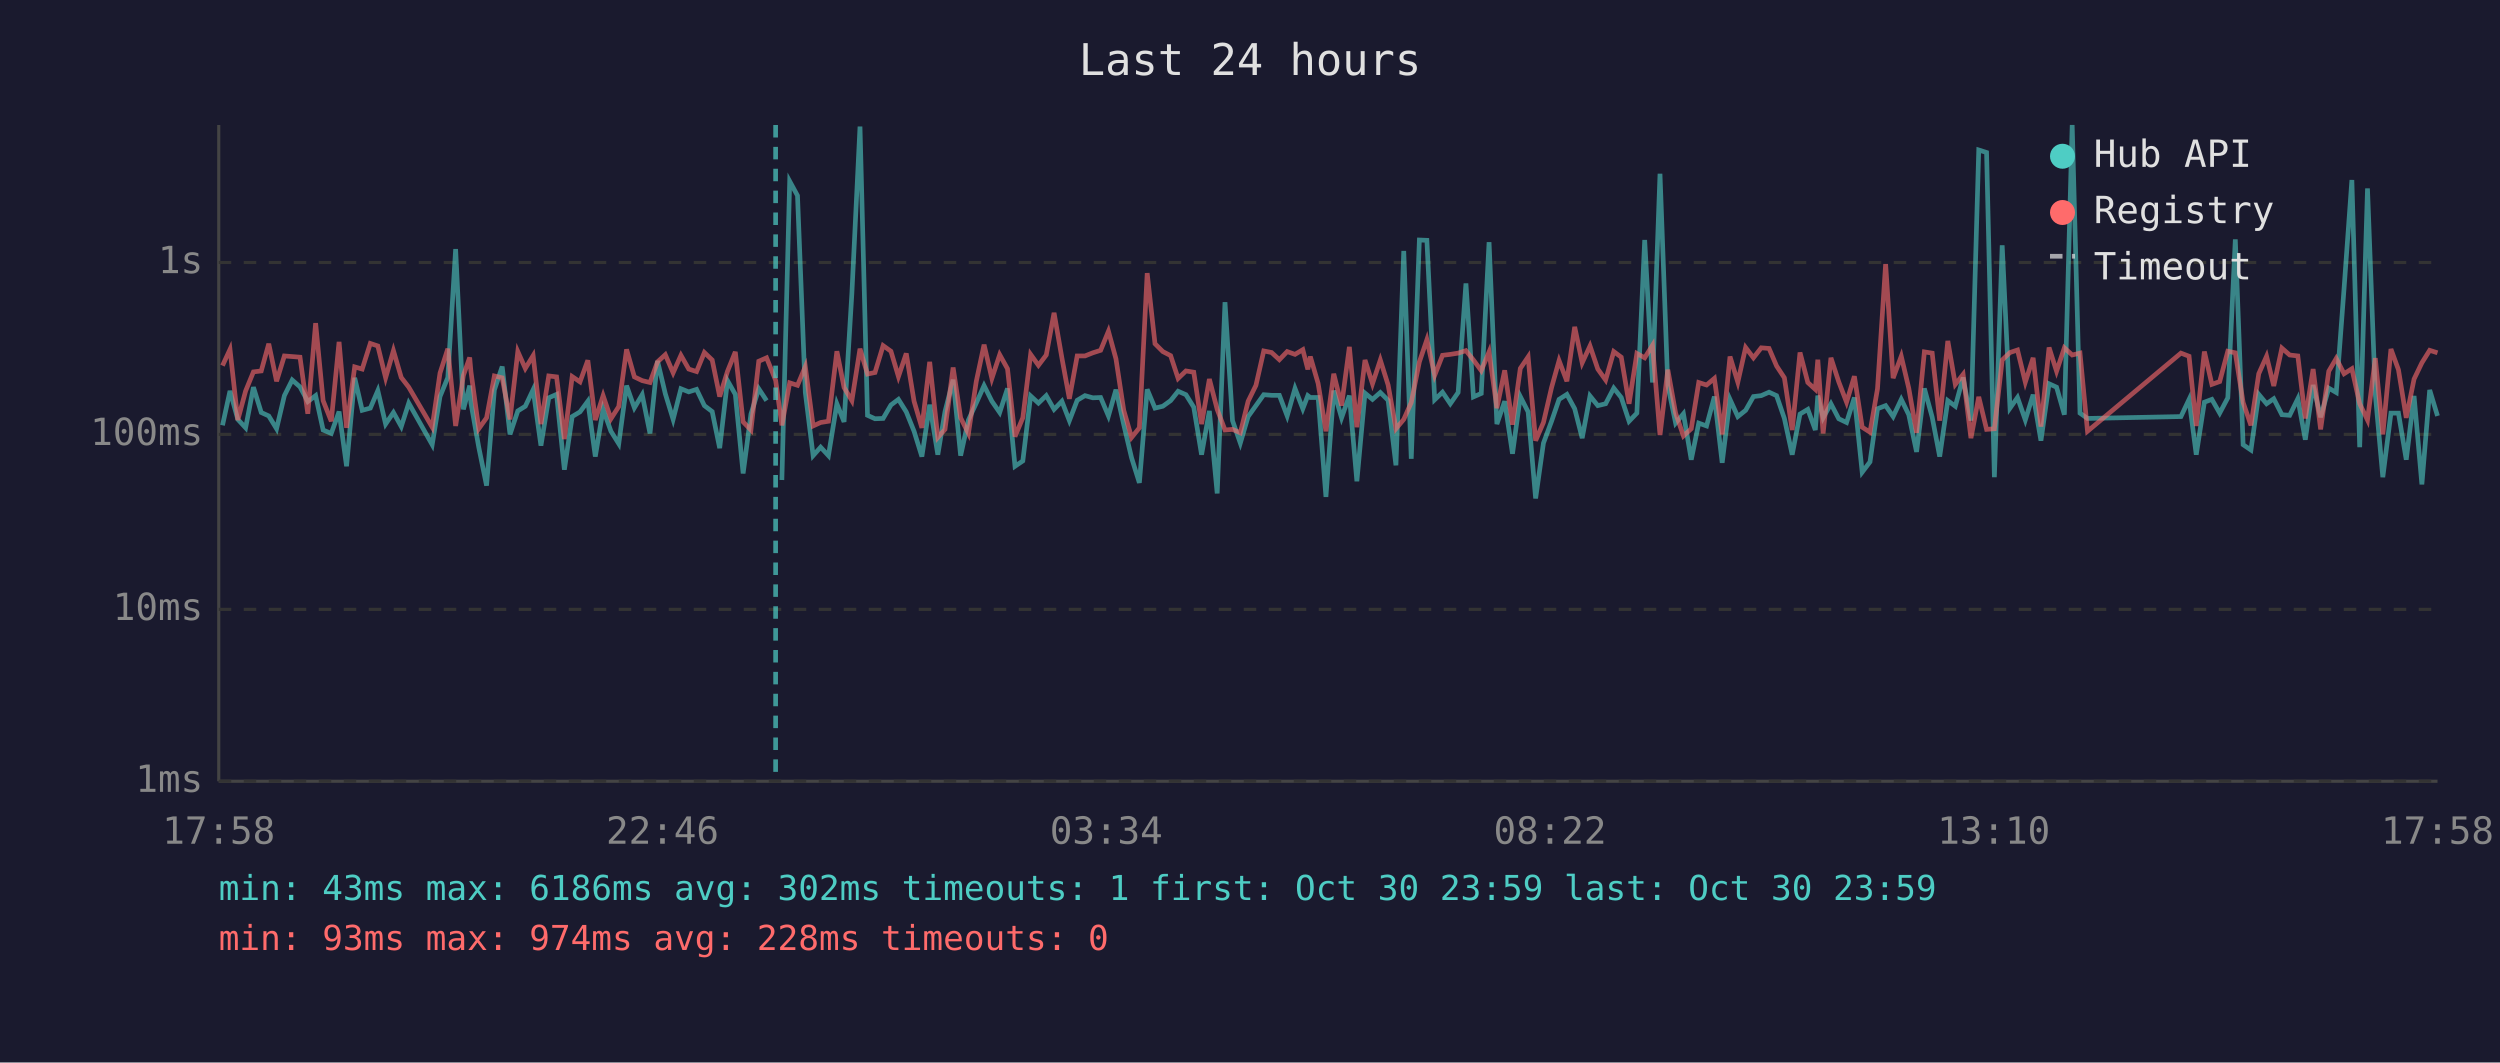
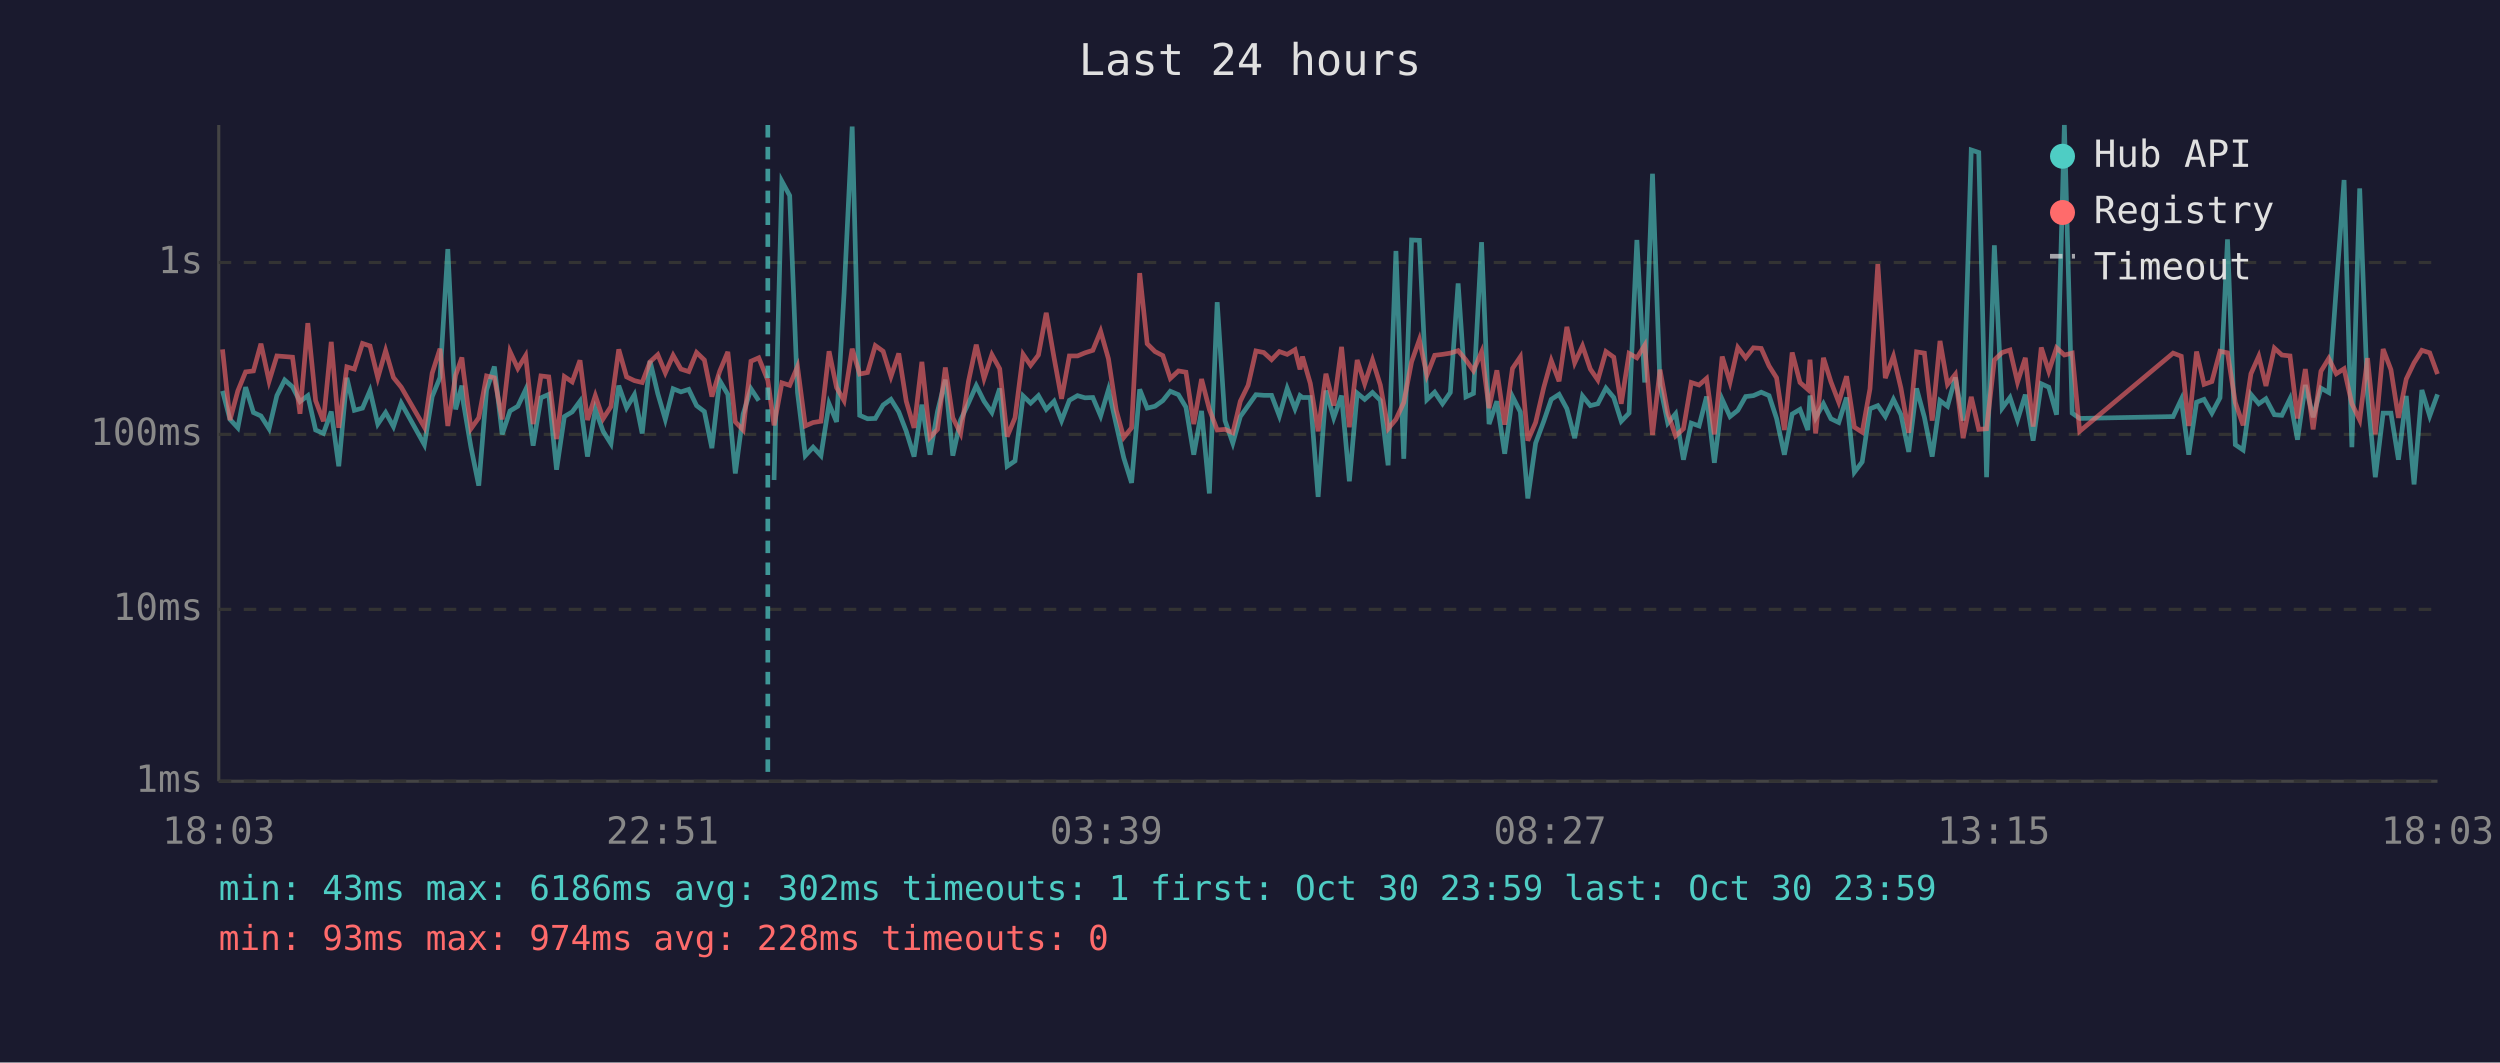
<svg xmlns="http://www.w3.org/2000/svg" viewBox="0 0 800 340" font-family="monospace" font-size="12">
  <rect width="800" height="340" fill="#1a1a2e" />
  <text x="400" y="24" fill="#e0e0e0" font-size="14" text-anchor="middle">Last 24 hours</text>
  <line x1="70" y1="40" x2="70" y2="250" stroke="#444" stroke-width="1" />
  <line x1="70" y1="250" x2="780" y2="250" stroke="#444" stroke-width="1" />
  <line x1="70" y1="250" x2="780" y2="250" stroke="#333" stroke-width="1" stroke-dasharray="4" />
  <text x="65" y="250" fill="#888" text-anchor="end" dominant-baseline="middle">1ms</text>
  <line x1="70" y1="195" x2="780" y2="195" stroke="#333" stroke-width="1" stroke-dasharray="4" />
  <text x="65" y="195" fill="#888" text-anchor="end" dominant-baseline="middle">10ms</text>
  <line x1="70" y1="139" x2="780" y2="139" stroke="#333" stroke-width="1" stroke-dasharray="4" />
  <text x="65" y="139" fill="#888" text-anchor="end" dominant-baseline="middle">100ms</text>
  <line x1="70" y1="84" x2="780" y2="84" stroke="#333" stroke-width="1" stroke-dasharray="4" />
  <text x="65" y="84" fill="#888" text-anchor="end" dominant-baseline="middle">1s</text>
-   <text x="70" y="270" fill="#888" text-anchor="middle">17:58</text>
-   <text x="212" y="270" fill="#888" text-anchor="middle">22:46</text>
-   <text x="354" y="270" fill="#888" text-anchor="middle">03:34</text>
-   <text x="496" y="270" fill="#888" text-anchor="middle">08:22</text>
-   <text x="638" y="270" fill="#888" text-anchor="middle">13:10</text>
-   <text x="780" y="270" fill="#888" text-anchor="middle">17:58</text>
-   <polyline points="71.2,136.1 73.6,125.1 76.1,134.2 78.6,136.9 81.1,123.9 83.6,132.0 86.0,133.1 88.5,137.2 91.0,126.6 93.5,121.6 96.0,123.8 98.5,128.5 101.0,126.6 103.4,137.6 106.0,138.7 108.5,131.7 110.9,149.2 113.5,120.9 115.9,131.3 118.5,130.6 120.9,125.0 123.4,135.7 125.9,132.0 128.4,136.5 130.8,129.0 138.3,142.3 140.8,126.9 143.3,120.8 145.8,79.7 148.3,131.0 150.3,123.4 150.7,129.0 153.2,143.1 155.7,155.4 158.2,124.8 160.7,117.3 163.2,139.0 165.7,131.5 168.1,130.0 170.6,124.7 173.1,142.6 175.6,127.3 178.1,126.2 180.6,150.3 183.1,133.3 185.6,131.8 188.1,128.4 190.5,146.1 193.0,131.0 195.5,138.0 198.0,142.0 200.5,123.4 203.0,130.5 205.5,126.3 208.0,138.7 210.4,115.5 212.9,126.0 215.4,134.2 217.9,124.4 220.4,125.4 222.9,124.6 225.4,129.8 227.9,131.7 230.3,143.4 232.8,121.8 235.3,126.2 237.8,151.5 240.3,132.5 242.8,124.4 245.3,128.2" fill="none" stroke="#4ecdc4" stroke-width="1.5" opacity="0.6" />
-   <polyline points="250.2,153.6 252.7,58.0 255.2,62.6 257.7,125.6 260.2,145.8 262.6,143.1 265.1,145.8 267.8,129.2 270.1,135.0 272.6,93.9 275.2,40.5 277.6,132.9 280.0,134.0 282.6,133.9 285.1,129.6 287.5,127.8 290.0,131.8 292.5,138.0 295.0,146.1 297.5,129.5 300.1,145.5 302.4,131.7 305.0,121.5 307.4,145.8 309.9,134.4 312.4,129.0 314.9,123.4 317.4,128.4 319.9,132.0 322.4,124.3 324.8,149.2 327.3,147.5 329.8,126.7 332.3,129.0 334.8,126.6 337.3,131.0 339.8,128.4 342.2,134.6 344.7,128.1 347.2,126.6 349.7,127.3 352.2,127.2 354.7,133.1 357.1,124.7 359.6,135.9 362.1,146.5 364.6,154.5 367.1,124.6 369.6,130.6 372.1,130.0 374.6,128.2 377.0,125.2 379.5,126.3 382.0,130.3 384.5,145.5 387.0,131.5 389.5,157.9 392.0,96.7 394.4,134.6 396.9,141.8 399.4,133.3 401.9,129.8 404.4,126.3 406.9,126.5 409.4,126.5 411.9,133.1 414.4,124.3 416.9,130.8 418.5,126.6 419.3,127.2 421.8,127.2 424.3,159.0 426.8,125.0 429.3,133.7 431.8,126.6 434.2,154.0 436.8,125.8 439.2,127.8 441.7,125.6 444.2,128.1 446.7,148.9 449.2,80.3 451.6,146.8 454.2,76.8 456.6,76.9 459.1,127.9 461.6,125.5 464.1,129.2 466.6,125.6 469.1,90.7 471.5,127.0 474.0,125.9 476.5,77.5 479.0,135.7 481.5,128.4 484.0,145.2 486.5,126.9 489.0,131.8 491.4,159.5 493.9,141.8 496.5,134.8 498.9,127.8 501.4,126.2 503.9,130.8 506.3,140.2 508.8,126.7 511.3,129.8 513.8,129.2 516.4,124.2 518.8,127.2 521.3,134.8 523.8,132.2 526.3,76.8 528.8,122.4 531.2,55.6 533.7,123.3 536.2,135.4 538.7,132.4 541.2,147.1 543.6,135.4 546.1,136.3 548.6,126.9 551.1,148.1 553.6,127.8 556.1,133.3 558.6,131.3 561.1,126.9 563.6,126.6 566.1,125.5 568.5,126.6 571.0,133.9 573.5,145.5 576.0,132.5 578.5,131.0 580.9,137.6 581.7,126.6 583.4,133.7 585.9,129.2 588.4,134.0 590.9,135.2 593.4,127.2 595.9,151.1 598.4,147.8 600.8,130.8 603.4,129.8 605.8,133.3 608.4,127.8 610.8,132.7 613.3,144.6 615.8,124.3 618.3,133.5 620.7,146.1 623.3,128.2 625.7,130.0 628.2,120.8 630.7,134.6 633.2,48.0 635.7,48.8 638.2,152.7 640.7,78.5 643.2,130.6 645.6,127.2 648.1,134.4 650.6,126.3 653.1,141.0 655.7,122.8 658.1,123.9 660.6,132.7 663.1,40.0 665.6,132.2 668.0,133.9 697.9,133.3 700.5,127.8 702.8,145.5 705.4,128.7 707.8,127.8 710.3,132.2 712.9,127.3 715.3,76.6 717.8,142.3 720.3,144.0 722.8,126.2 725.3,129.2 727.6,127.6 730.2,132.7 732.7,132.9 735.3,127.6 737.7,140.7 740.2,123.2 742.6,133.5 745.2,124.2 747.6,125.6 750.1,92.3 752.6,57.6 755.1,143.1 757.6,60.3 760.1,126.2 762.5,152.7 765.1,132.2 767.5,132.2 770.0,147.1 772.5,126.7 775.0,155.0 777.5,124.8 780.0,133.1" fill="none" stroke="#4ecdc4" stroke-width="1.5" opacity="0.6" />
-   <polyline points="71.2,117.0 73.6,111.8 76.1,134.4 78.6,125.1 81.1,119.0 83.6,118.7 86.0,110.0 88.5,122.0 91.0,113.9 93.5,114.1 96.0,114.3 98.5,132.4 101.0,103.4 103.4,128.2 106.0,134.8 108.5,109.4 110.9,136.9 113.5,117.4 115.9,118.1 118.5,109.9 120.9,110.7 123.4,120.9 125.9,112.2 128.4,120.8 130.8,123.9 138.3,136.7 140.8,119.4 143.3,111.6 145.8,136.3 148.3,120.1 150.3,114.4 150.7,118.9 153.2,137.2 155.7,133.7 158.2,120.3 160.7,120.9 163.2,134.2 165.7,112.5 168.1,117.9 170.6,113.8 173.1,135.7 175.6,120.3 178.1,120.6 180.6,140.5 183.1,120.5 185.6,122.2 188.1,115.3 190.5,134.4 193.0,126.6 195.5,134.0 198.0,130.1 200.5,111.8 203.0,120.6 205.5,121.8 208.0,122.4 210.4,115.8 212.9,113.5 215.4,119.3 217.9,113.7 220.4,118.1 222.9,118.9 225.4,112.8 227.9,115.2 230.3,126.9 232.8,118.8 235.3,112.6 237.8,135.0 240.3,137.6 242.8,115.6 245.3,114.5 248.2,121.7 250.2,136.1 252.7,122.5 255.2,123.3 257.7,117.3 260.2,136.3 262.6,135.2 265.1,134.8 267.8,112.4 270.1,124.0 272.6,128.2 275.2,111.6 277.6,119.7 280.0,119.2 282.6,110.6 285.1,112.4 287.5,120.5 290.0,113.1 292.5,128.4 295.0,136.9 297.5,115.8 300.1,140.0 302.4,137.4 305.0,117.6 307.4,133.7 309.9,138.7 312.4,122.1 314.9,110.3 317.4,121.1 319.9,113.5 322.4,118.0 324.8,139.7 327.3,133.7 329.8,113.4 332.3,116.9 334.8,113.6 337.3,100.1 339.8,114.5 342.2,127.6 344.7,113.9 347.2,113.9 349.7,112.9 352.2,112.1 354.7,106.0 357.1,114.8 359.6,131.3 362.1,140.0 364.6,136.9 367.1,87.4 369.6,110.0 372.1,112.5 374.6,113.8 377.0,121.1 379.5,118.7 382.0,119.1 384.5,135.7 387.0,121.3 389.5,131.0 392.0,137.6 394.4,137.4 396.9,138.5 399.4,128.4 401.9,123.3 404.4,112.3 406.9,112.8 409.4,115.1 411.9,112.5 414.4,113.4 416.9,111.9 418.5,118.2 419.3,114.1 421.8,122.7 424.3,138.0 426.8,119.6 429.3,129.8 431.8,111.0 434.2,136.7 436.8,115.2 439.2,122.8 441.7,115.2 444.2,123.2 446.7,137.2 449.2,134.2 451.6,128.8 454.2,115.8 456.6,108.7 459.1,120.1 461.6,113.7 464.1,113.4 466.6,113.0 469.1,112.2 471.5,115.2 474.0,118.6 476.5,112.6 479.0,130.6 481.5,118.5 484.0,135.9 486.5,117.9 489.0,114.2 491.4,141.0 493.9,135.2 496.5,124.0 498.9,115.4 501.4,122.0 503.9,104.6 506.3,116.1 508.8,110.7 511.3,118.1 513.8,121.6 516.4,112.5 518.8,114.3 521.3,129.2 523.8,113.1 526.3,114.5 528.8,110.5 531.2,139.2 533.7,118.3 536.2,132.2 538.7,139.5 541.2,137.2 543.6,122.4 546.1,123.2 548.6,121.1 551.1,139.0 553.6,114.1 556.1,122.3 558.6,111.2 561.1,114.5 563.6,111.3 566.1,111.5 568.5,117.1 571.0,120.9 573.5,137.6 576.0,112.8 578.5,122.4 580.9,124.6 581.7,115.1 583.4,138.7 585.9,114.5 588.4,122.2 590.9,128.7 593.4,120.4 595.9,136.7 598.4,138.3 600.8,124.4 603.4,84.5 605.8,121.0 608.4,114.0 610.8,124.2 613.3,138.5 615.8,112.6 618.3,113.0 620.7,134.6 623.3,109.1 625.7,123.0 628.2,119.8 630.7,140.2 633.2,127.0 635.7,137.4 638.2,137.2 640.7,115.2 643.2,112.8 645.6,112.0 648.1,122.3 650.6,114.5 653.1,136.5 655.7,111.2 658.1,118.8 660.6,111.3 663.1,113.6 665.6,113.0 668.0,138.0 697.9,113.0 700.5,114.0 702.8,136.3 705.4,112.5 707.8,123.0 710.3,122.1 712.9,112.4 715.3,112.9 717.8,128.8 720.3,136.1 722.8,119.6 725.3,114.0 727.6,123.5 730.2,111.4 732.7,113.6 735.3,113.9 737.7,133.9 740.2,118.1 742.6,137.4 745.2,118.8 747.6,114.7 750.1,119.6 752.6,118.0 755.1,129.2 757.6,134.4 760.1,114.6 762.5,139.0 765.1,111.7 767.5,118.3 770.0,133.7 772.5,121.3 775.0,116.1 777.5,112.1 780.0,112.9" fill="none" stroke="#ff6b6b" stroke-width="1.5" opacity="0.6" />
-   <line x1="248.2" y1="40" x2="248.2" y2="250" stroke="#4ecdc4" stroke-width="1.5" stroke-dasharray="4,3" opacity="0.7" />
+   <text x="70" y="270" fill="#888" text-anchor="middle">18:03</text>
+   <text x="212" y="270" fill="#888" text-anchor="middle">22:51</text>
+   <text x="354" y="270" fill="#888" text-anchor="middle">03:39</text>
+   <text x="496" y="270" fill="#888" text-anchor="middle">08:27</text>
+   <text x="638" y="270" fill="#888" text-anchor="middle">13:15</text>
+   <text x="780" y="270" fill="#888" text-anchor="middle">18:03</text>
+   <polyline points="71.2,125.1 73.6,134.2 76.1,136.9 78.6,123.9 81.1,132.0 83.5,133.1 86.1,137.2 88.6,126.6 91.1,121.6 93.6,123.8 96.0,128.5 98.5,126.6 101.0,137.6 103.5,138.7 106.0,131.7 108.4,149.2 111.0,120.9 113.4,131.3 116.0,130.6 118.4,125.0 120.9,135.7 123.4,132.0 125.9,136.5 128.4,129.0 135.8,142.3 138.3,126.9 140.8,120.8 143.3,79.7 145.8,131.0 147.8,123.4 148.3,129.0 150.7,143.1 153.2,155.4 155.7,124.8 158.2,117.3 160.7,139.0 163.2,131.5 165.7,130.0 168.2,124.7 170.6,142.6 173.1,127.3 175.6,126.2 178.1,150.3 180.6,133.3 183.1,131.8 185.6,128.4 188.0,146.1 190.5,131.0 193.0,138.0 195.5,142.0 198.0,123.4 200.5,130.5 203.0,126.3 205.5,138.7 208.0,115.5 210.5,126.0 212.9,134.2 215.4,124.4 217.9,125.4 220.4,124.6 222.9,129.8 225.4,131.7 227.8,143.4 230.3,121.8 232.9,126.2 235.3,151.5 237.8,132.5 240.3,124.4 242.8,128.2" fill="none" stroke="#4ecdc4" stroke-width="1.5" opacity="0.6" />
+   <polyline points="247.7,153.6 250.2,58.0 252.7,62.6 255.2,125.6 257.7,145.8 260.2,143.1 262.7,145.8 265.3,129.2 267.7,135.0 270.1,93.9 272.7,40.5 275.1,132.9 277.6,134.0 280.1,133.9 282.6,129.6 285.1,127.8 287.6,131.8 290.0,138.0 292.5,146.1 295.0,129.5 297.6,145.5 300.0,131.7 302.5,121.5 304.9,145.8 307.4,134.4 309.9,129.0 312.4,123.4 314.9,128.4 317.4,132.0 319.9,124.3 322.3,149.2 324.8,147.5 327.4,126.7 329.8,129.0 332.3,126.6 334.8,131.0 337.3,128.4 339.7,134.6 342.2,128.1 344.8,126.6 347.2,127.3 349.7,127.2 352.2,133.1 354.7,124.7 357.2,135.9 359.6,146.5 362.1,154.5 364.7,124.6 367.1,130.6 369.6,130.0 372.1,128.2 374.5,125.2 377.1,126.3 379.5,130.3 382.0,145.5 384.5,131.5 387.0,157.9 389.5,96.7 392.0,134.6 394.5,141.8 396.9,133.3 399.4,129.8 401.9,126.3 404.4,126.5 406.9,126.5 409.4,133.1 411.9,124.3 414.4,130.8 416.0,126.6 416.8,127.2 419.3,127.2 421.8,159.0 424.3,125.0 426.8,133.7 429.3,126.6 431.8,154.0 434.3,125.8 436.7,127.8 439.2,125.6 441.7,128.1 444.2,148.9 446.7,80.3 449.2,146.8 451.7,76.8 454.2,76.9 456.6,127.9 459.1,125.5 461.6,129.2 464.1,125.6 466.6,90.7 469.1,127.0 471.5,125.9 474.1,77.5 476.5,135.7 479.0,128.4 481.5,145.2 484.0,126.9 486.5,131.8 488.9,159.5 491.4,141.8 494.0,134.8 496.4,127.8 498.9,126.2 501.4,130.8 503.9,140.2 506.4,126.7 508.9,129.8 511.3,129.2 513.9,124.2 516.4,127.2 518.8,134.8 521.3,132.2 523.8,76.8 526.3,122.4 528.8,55.6 531.2,123.3 533.7,135.4 536.2,132.4 538.7,147.1 541.2,135.4 543.7,136.3 546.1,126.9 548.6,148.1 551.1,127.8 553.6,133.3 556.1,131.3 558.6,126.9 561.1,126.6 563.6,125.5 566.1,126.6 568.5,133.9 571.0,145.5 573.5,132.5 576.0,131.0 578.5,137.6 579.2,126.6 581.0,133.7 583.5,129.2 585.9,134.0 588.4,135.2 590.9,127.2 593.4,151.1 595.9,147.8 598.4,130.8 600.9,129.8 603.3,133.3 605.9,127.8 608.3,132.7 610.8,144.6 613.3,124.3 615.8,133.5 618.3,146.1 620.8,128.2 623.2,130.0 625.7,120.8 628.2,134.6 630.8,48.0 633.2,48.8 635.7,152.7 638.2,78.5 640.7,130.6 643.2,127.2 645.6,134.4 648.1,126.3 650.6,141.0 653.2,122.8 655.6,123.9 658.1,132.7 660.6,40.0 663.1,132.2 665.5,133.9 695.4,133.3 698.0,127.8 700.4,145.5 702.9,128.7 705.3,127.8 707.8,132.2 710.4,127.3 712.8,76.6 715.3,142.3 717.8,144.0 720.3,126.2 722.8,129.2 725.1,127.6 727.8,132.7 730.2,132.9 732.8,127.6 735.2,140.7 737.7,123.2 740.2,133.5 742.7,124.2 745.2,125.6 747.6,92.3 750.1,57.6 752.6,143.1 755.1,60.3 757.6,126.2 760.1,152.7 762.6,132.2 765.1,132.2 767.5,147.1 770.0,126.7 772.5,155.0 775.0,124.8 777.5,133.1 780.0,126.2" fill="none" stroke="#4ecdc4" stroke-width="1.5" opacity="0.6" />
+   <polyline points="71.2,111.8 73.6,134.4 76.1,125.1 78.6,119.0 81.1,118.7 83.5,110.0 86.1,122.0 88.6,113.9 91.1,114.1 93.6,114.3 96.0,132.4 98.5,103.4 101.0,128.2 103.5,134.8 106.0,109.4 108.4,136.9 111.0,117.4 113.4,118.1 116.0,109.9 118.4,110.7 120.9,120.9 123.4,112.2 125.9,120.8 128.4,123.9 135.8,136.7 138.3,119.4 140.8,111.6 143.3,136.3 145.8,120.1 147.8,114.4 148.3,118.9 150.7,137.2 153.2,133.7 155.7,120.3 158.2,120.9 160.7,134.2 163.2,112.5 165.7,117.9 168.2,113.8 170.6,135.7 173.1,120.3 175.6,120.6 178.1,140.5 180.6,120.5 183.1,122.2 185.6,115.3 188.0,134.4 190.5,126.6 193.0,134.0 195.5,130.1 198.0,111.8 200.5,120.6 203.0,121.8 205.5,122.4 208.0,115.8 210.5,113.5 212.9,119.3 215.4,113.7 217.9,118.1 220.4,118.9 222.9,112.8 225.4,115.2 227.8,126.9 230.3,118.8 232.9,112.6 235.3,135.0 237.8,137.6 240.3,115.6 242.8,114.5 245.7,121.7 247.7,136.1 250.2,122.5 252.7,123.3 255.2,117.3 257.7,136.3 260.2,135.2 262.7,134.8 265.3,112.4 267.7,124.0 270.1,128.2 272.7,111.6 275.1,119.7 277.6,119.2 280.1,110.6 282.6,112.4 285.1,120.5 287.6,113.1 290.0,128.4 292.5,136.9 295.0,115.8 297.6,140.0 300.0,137.4 302.5,117.6 304.9,133.7 307.4,138.7 309.9,122.1 312.4,110.3 314.9,121.1 317.4,113.5 319.9,118.0 322.3,139.7 324.8,133.7 327.4,113.4 329.8,116.9 332.3,113.6 334.8,100.1 337.3,114.5 339.7,127.6 342.2,113.9 344.8,113.9 347.2,112.9 349.7,112.1 352.2,106.0 354.7,114.8 357.2,131.3 359.6,140.0 362.1,136.9 364.7,87.4 367.1,110.0 369.6,112.5 372.1,113.8 374.5,121.1 377.1,118.7 379.5,119.1 382.0,135.7 384.5,121.3 387.0,131.0 389.5,137.6 392.0,137.4 394.5,138.5 396.9,128.4 399.4,123.3 401.9,112.3 404.4,112.8 406.9,115.1 409.4,112.5 411.9,113.4 414.4,111.9 416.0,118.2 416.8,114.1 419.3,122.7 421.8,138.0 424.3,119.6 426.8,129.8 429.3,111.0 431.8,136.7 434.3,115.2 436.7,122.8 439.2,115.2 441.7,123.2 444.2,137.2 446.7,134.2 449.2,128.8 451.7,115.8 454.2,108.7 456.6,120.1 459.1,113.7 461.6,113.4 464.1,113.0 466.6,112.2 469.1,115.2 471.5,118.6 474.1,112.6 476.5,130.6 479.0,118.5 481.5,135.9 484.0,117.9 486.5,114.2 488.9,141.0 491.4,135.2 494.0,124.0 496.4,115.4 498.9,122.0 501.4,104.6 503.9,116.1 506.4,110.7 508.9,118.1 511.3,121.6 513.9,112.5 516.4,114.3 518.8,129.2 521.3,113.1 523.8,114.5 526.3,110.5 528.8,139.2 531.2,118.3 533.7,132.2 536.2,139.5 538.7,137.2 541.2,122.4 543.7,123.2 546.1,121.1 548.6,139.0 551.1,114.1 553.6,122.3 556.1,111.2 558.6,114.5 561.1,111.3 563.6,111.5 566.1,117.1 568.5,120.9 571.0,137.6 573.5,112.8 576.0,122.4 578.5,124.6 579.2,115.1 581.0,138.7 583.5,114.5 585.9,122.2 588.4,128.7 590.9,120.4 593.4,136.7 595.9,138.3 598.4,124.4 600.9,84.5 603.3,121.0 605.9,114.0 608.3,124.2 610.8,138.5 613.3,112.6 615.8,113.0 618.3,134.6 620.8,109.1 623.2,123.0 625.7,119.8 628.2,140.2 630.8,127.0 633.2,137.4 635.7,137.2 638.2,115.2 640.7,112.8 643.2,112.0 645.6,122.3 648.1,114.5 650.6,136.5 653.2,111.2 655.6,118.8 658.1,111.3 660.6,113.6 663.1,113.0 665.5,138.0 695.4,113.0 698.0,114.0 700.4,136.3 702.9,112.5 705.3,123.0 707.8,122.1 710.4,112.4 712.8,112.9 715.3,128.8 717.8,136.1 720.3,119.6 722.8,114.0 725.1,123.5 727.8,111.4 730.2,113.6 732.8,113.9 735.2,133.9 737.7,118.1 740.2,137.4 742.7,118.8 745.2,114.7 747.6,119.6 750.1,118.0 752.6,129.2 755.1,134.4 757.6,114.6 760.1,139.0 762.6,111.7 765.1,118.3 767.5,133.7 770.0,121.3 772.5,116.1 775.0,112.1 777.5,112.9 780.0,119.7" fill="none" stroke="#ff6b6b" stroke-width="1.5" opacity="0.6" />
+   <line x1="245.7" y1="40" x2="245.7" y2="250" stroke="#4ecdc4" stroke-width="1.5" stroke-dasharray="4,3" opacity="0.7" />
  <circle cx="660" cy="50" r="4" fill="#4ecdc4" />
  <text x="670" y="50" fill="#e0e0e0" dominant-baseline="middle">Hub API</text>
  <circle cx="660" cy="68" r="4" fill="#ff6b6b" />
  <text x="670" y="68" fill="#e0e0e0" dominant-baseline="middle">Registry</text>
  <line x1="656" y1="82" x2="664" y2="82" stroke="#e0e0e0" stroke-width="1.5" stroke-dasharray="4,3" opacity="0.7" />
  <text x="670" y="86" fill="#e0e0e0" dominant-baseline="middle">Timeout</text>
  <text x="70" y="288" fill="#4ecdc4" font-size="11">min: 43ms  max: 6186ms  avg: 302ms  timeouts: 1  first: Oct 30 23:59  last: Oct 30 23:59</text>
  <text x="70" y="304" fill="#ff6b6b" font-size="11">min: 93ms  max: 974ms  avg: 228ms  timeouts: 0</text>
</svg>
